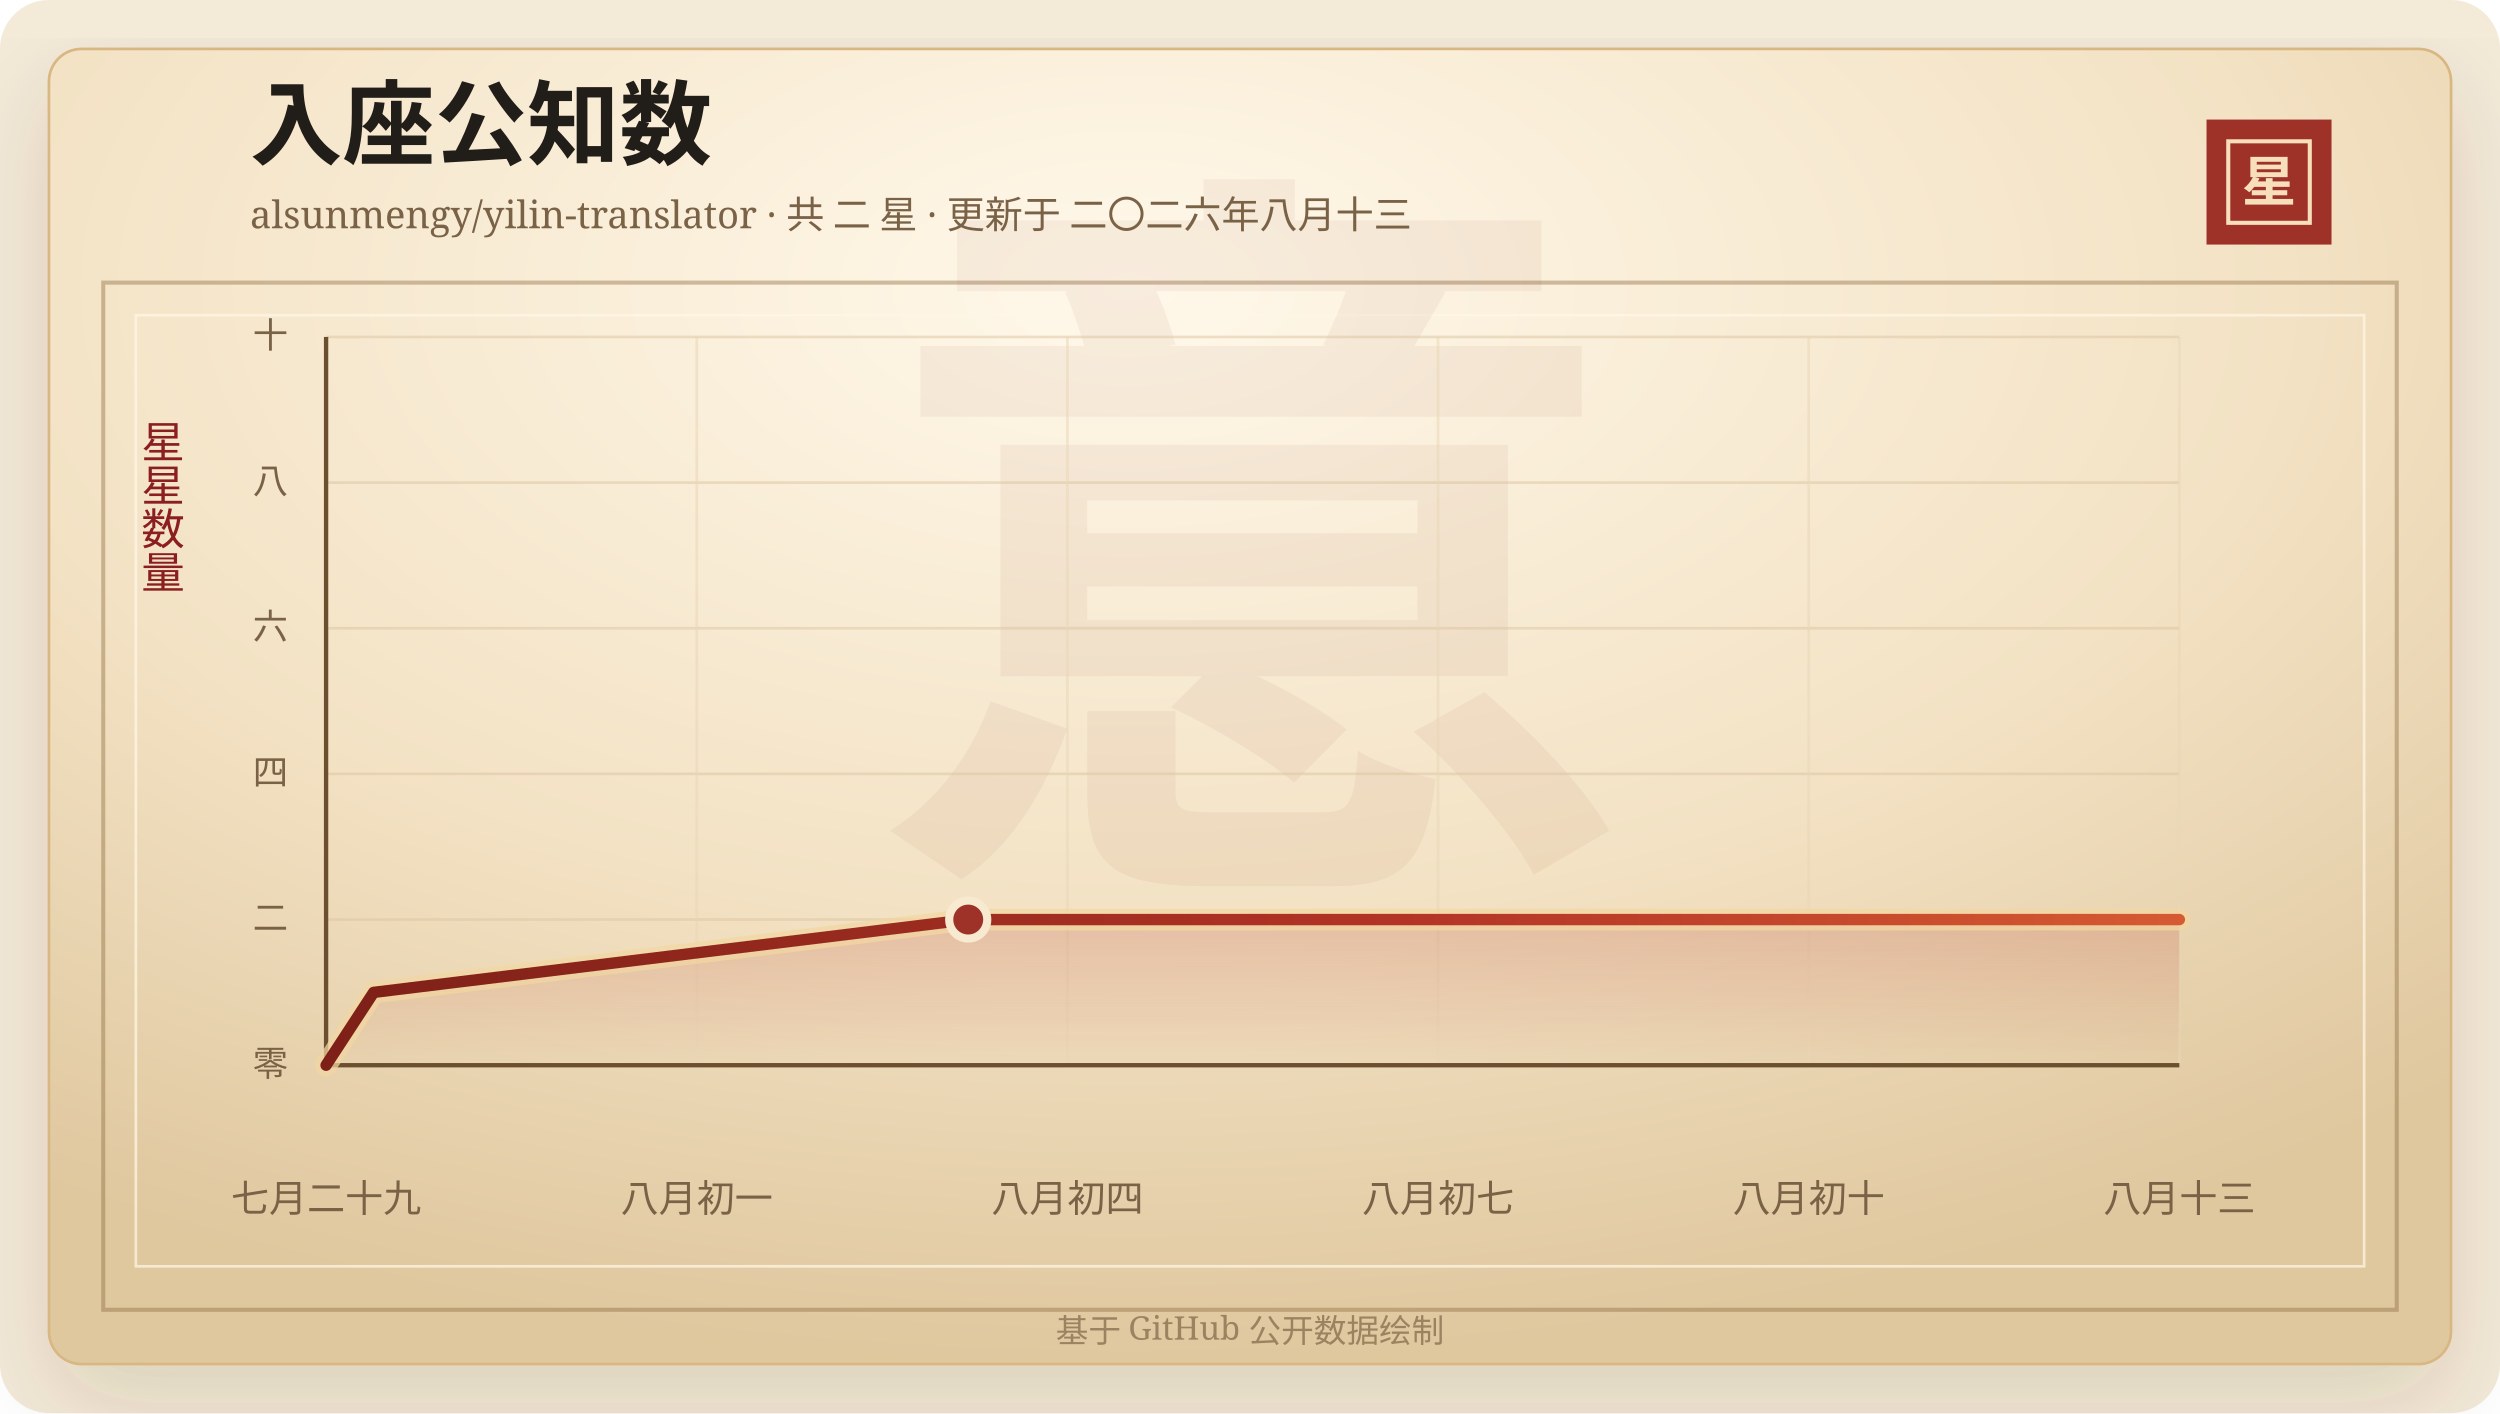
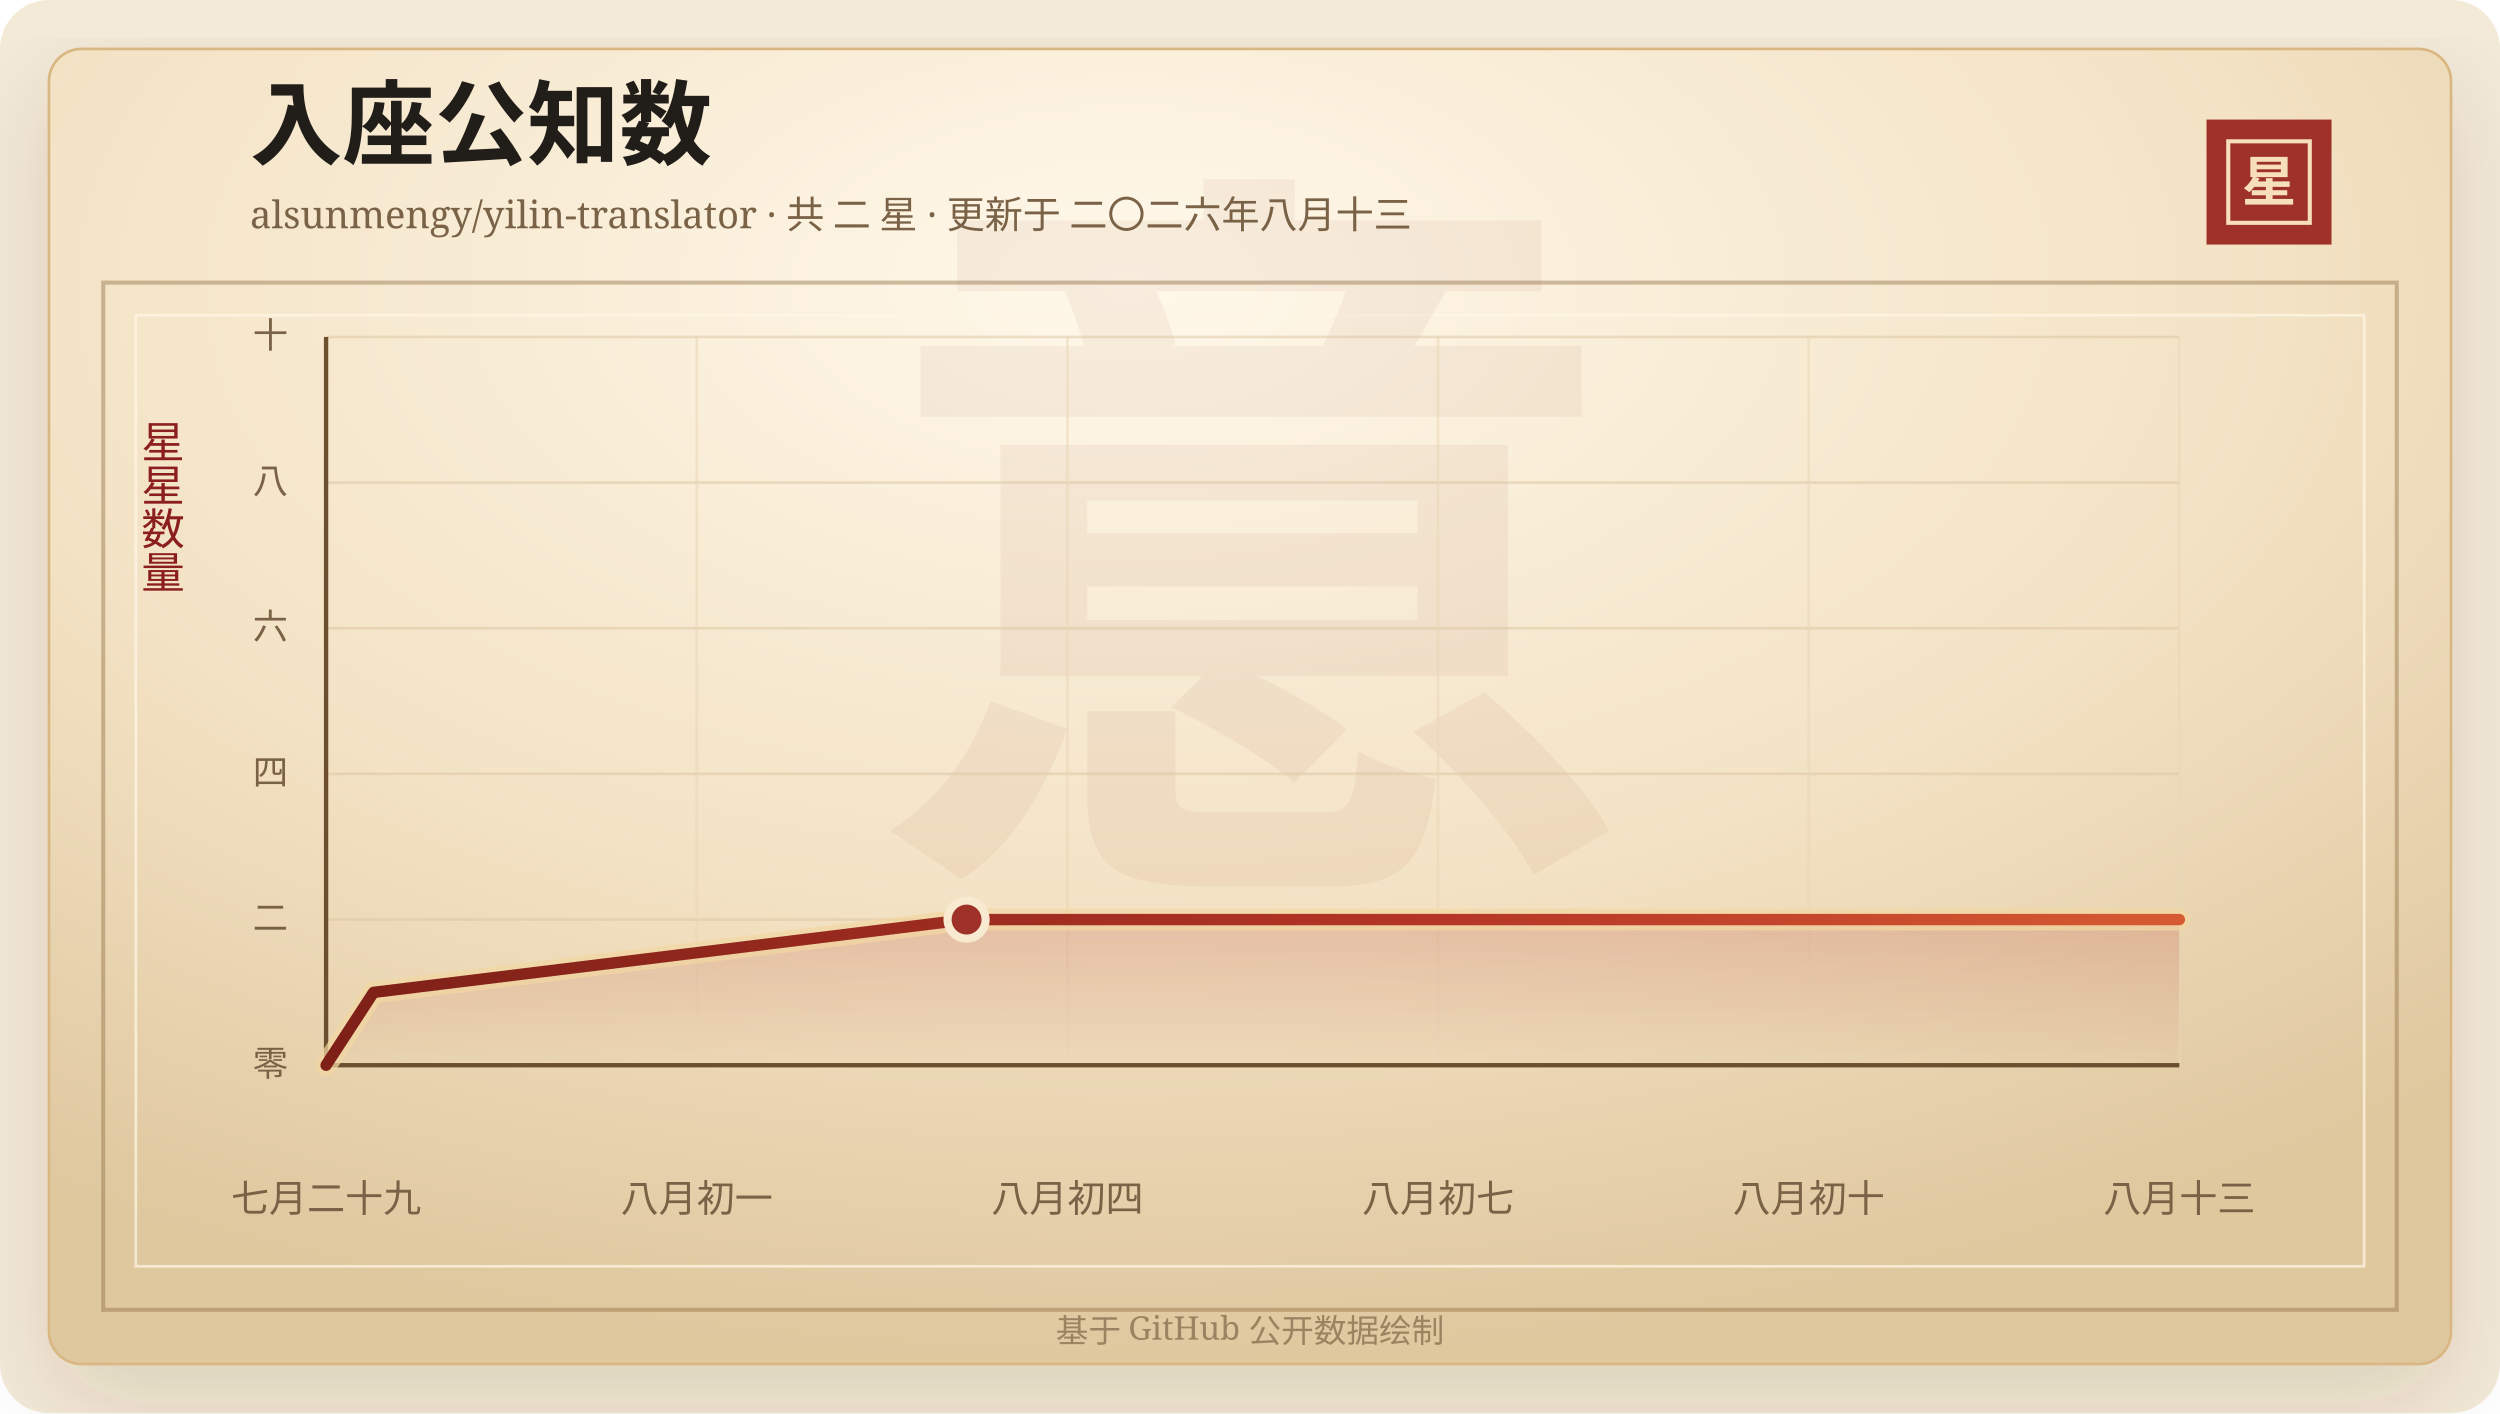
<svg xmlns="http://www.w3.org/2000/svg" width="920" height="520" viewBox="0 0 920 520" role="img" aria-labelledby="title desc">
  <defs>
    <linearGradient id="line" x1="0" x2="1" y1="0" y2="0">
      <stop offset="0%" stop-color="#7d2017" />
      <stop offset="58%" stop-color="#b33426" />
      <stop offset="100%" stop-color="#d65a32" />
    </linearGradient>
    <linearGradient id="area" x1="0" x2="0" y1="0" y2="1">
      <stop offset="0%" stop-color="#b33426" stop-opacity="0.2" />
      <stop offset="100%" stop-color="#b33426" stop-opacity="0" />
    </linearGradient>
    <radialGradient id="paper" cx="45%" cy="18%" r="82%">
      <stop offset="0%" stop-color="#fff8ea" />
      <stop offset="58%" stop-color="#f3e2c4" />
      <stop offset="100%" stop-color="#dfc79e" />
    </radialGradient>
    <filter id="shadow" x="-20%" y="-20%" width="140%" height="140%">
      <feDropShadow dx="0" dy="14" stdDeviation="18" flood-color="#3b2a20" flood-opacity="0.14" />
    </filter>
  </defs>
  <rect width="920" height="520" rx="18" fill="#f4ead8" />
  <rect x="18" y="18" width="884" height="484" rx="12" fill="url(#paper)" stroke="#d8b783" filter="url(#shadow)" />
  <rect x="38" y="104" width="844" height="378" fill="none" stroke="#8c6b3f" stroke-opacity="0.42" stroke-width="1.5" />
  <rect x="50" y="116" width="820" height="350" fill="none" stroke="#fff7e5" stroke-opacity="0.72" />
  <text x="460" y="304" text-anchor="middle" fill="#8c342a" fill-opacity="0.06" font-family="Songti SC, STSong, SimSun, serif" font-size="280" font-weight="700">意</text>
  <text x="92" y="58" fill="#211d18" font-family="Songti SC, STSong, SimSun, serif" font-size="34" font-weight="700">入座公知数</text>
  <text x="92" y="84" fill="#7a6247" font-family="Songti SC, STSong, SimSun, serif" font-size="14.0">alsunmengy/yilin-translator · 共 二 星 · 更新于 二〇二六年八月十三</text>
  <rect x="812" y="44" width="46" height="46" fill="#9e3228" />
  <rect x="820" y="52" width="30" height="30" fill="none" stroke="#f6dfba" stroke-width="1.5" />
  <text x="835" y="74" text-anchor="middle" fill="#f6dfba" font-family="Songti SC, STSong, SimSun, serif" font-size="20" font-weight="700">星</text>
  <text x="60" y="166" text-anchor="middle" fill="#8b1e1e" font-family="Songti SC, STSong, SimSun, serif" font-size="16" writing-mode="vertical-rl">星星数量</text>
  <line x1="120" y1="392.00" x2="802" y2="392.00" stroke="#d9c29e" stroke-opacity="0.48" />
  <text x="106" y="396.00" text-anchor="end" fill="#7a6247" font-family="Songti SC, STSong, SimSun, serif" font-size="13">零</text>
  <line x1="120" y1="338.40" x2="802" y2="338.40" stroke="#d9c29e" stroke-opacity="0.48" />
  <text x="106" y="342.40" text-anchor="end" fill="#7a6247" font-family="Songti SC, STSong, SimSun, serif" font-size="13">二</text>
  <line x1="120" y1="284.80" x2="802" y2="284.80" stroke="#d9c29e" stroke-opacity="0.48" />
  <text x="106" y="288.80" text-anchor="end" fill="#7a6247" font-family="Songti SC, STSong, SimSun, serif" font-size="13">四</text>
  <line x1="120" y1="231.20" x2="802" y2="231.20" stroke="#d9c29e" stroke-opacity="0.48" />
  <text x="106" y="235.20" text-anchor="end" fill="#7a6247" font-family="Songti SC, STSong, SimSun, serif" font-size="13">六</text>
  <line x1="120" y1="177.60" x2="802" y2="177.60" stroke="#d9c29e" stroke-opacity="0.48" />
  <text x="106" y="181.60" text-anchor="end" fill="#7a6247" font-family="Songti SC, STSong, SimSun, serif" font-size="13">八</text>
  <line x1="120" y1="124.00" x2="802" y2="124.00" stroke="#d9c29e" stroke-opacity="0.48" />
  <text x="106" y="128.00" text-anchor="end" fill="#7a6247" font-family="Songti SC, STSong, SimSun, serif" font-size="13">十</text>
  <line x1="120.00" y1="124" x2="120.00" y2="392" stroke="#ead6b7" stroke-opacity="0.54" />
  <text x="120.00" y="446" text-anchor="middle" fill="#7a6247" font-family="Songti SC, STSong, SimSun, serif" font-size="14">七月二十九</text>
  <line x1="256.40" y1="124" x2="256.40" y2="392" stroke="#ead6b7" stroke-opacity="0.54" />
  <text x="256.40" y="446" text-anchor="middle" fill="#7a6247" font-family="Songti SC, STSong, SimSun, serif" font-size="14">八月初一</text>
  <line x1="392.80" y1="124" x2="392.80" y2="392" stroke="#ead6b7" stroke-opacity="0.54" />
  <text x="392.80" y="446" text-anchor="middle" fill="#7a6247" font-family="Songti SC, STSong, SimSun, serif" font-size="14">八月初四</text>
  <line x1="529.20" y1="124" x2="529.20" y2="392" stroke="#ead6b7" stroke-opacity="0.54" />
  <text x="529.20" y="446" text-anchor="middle" fill="#7a6247" font-family="Songti SC, STSong, SimSun, serif" font-size="14">八月初七</text>
  <line x1="665.60" y1="124" x2="665.60" y2="392" stroke="#ead6b7" stroke-opacity="0.54" />
  <text x="665.60" y="446" text-anchor="middle" fill="#7a6247" font-family="Songti SC, STSong, SimSun, serif" font-size="14">八月初十</text>
  <line x1="802.00" y1="124" x2="802.00" y2="392" stroke="#ead6b7" stroke-opacity="0.54" />
  <text x="802.00" y="446" text-anchor="middle" fill="#7a6247" font-family="Songti SC, STSong, SimSun, serif" font-size="14">八月十三</text>
  <line x1="120" y1="392" x2="802" y2="392" stroke="#6c4f2e" stroke-width="1.6" />
  <line x1="120" y1="124" x2="120" y2="392" stroke="#6c4f2e" stroke-width="1.6" />
-   <polygon points="120.00,392.00 120.00,392.00 137.50,365.20 356.31,338.40 802.00,338.40 802.00,392.00" fill="url(#area)" />
-   <polyline points="120.00,392.00 137.50,365.20 356.31,338.40 802.00,338.40" fill="none" stroke="#f3d7a2" stroke-width="8" stroke-linecap="round" stroke-linejoin="round" opacity="0.72" />
-   <polyline points="120.00,392.00 137.50,365.20 356.31,338.40 802.00,338.40" fill="none" stroke="url(#line)" stroke-width="4.2" stroke-linecap="round" stroke-linejoin="round" />
-   <circle cx="356.31" cy="338.40" r="7" fill="#9e3228" stroke="#f7ead1" stroke-width="3" />
+   <polygon points="120.00,392.00 120.00,392.00 137.46,365.20 355.70,338.40 802.00,338.40 802.00,392.00" fill="url(#area)" />
+   <polyline points="120.00,392.00 137.46,365.20 355.70,338.40 802.00,338.40" fill="none" stroke="#f3d7a2" stroke-width="8" stroke-linecap="round" stroke-linejoin="round" opacity="0.72" />
+   <polyline points="120.00,392.00 137.46,365.20 355.70,338.40 802.00,338.40" fill="none" stroke="url(#line)" stroke-width="4.2" stroke-linecap="round" stroke-linejoin="round" />
+   <circle cx="355.70" cy="338.40" r="7" fill="#9e3228" stroke="#f7ead1" stroke-width="3" />
  <text x="460" y="494" text-anchor="middle" fill="#9b8361" font-family="Songti SC, STSong, SimSun, serif" font-size="12">基于 GitHub 公开数据绘制</text>
</svg>
